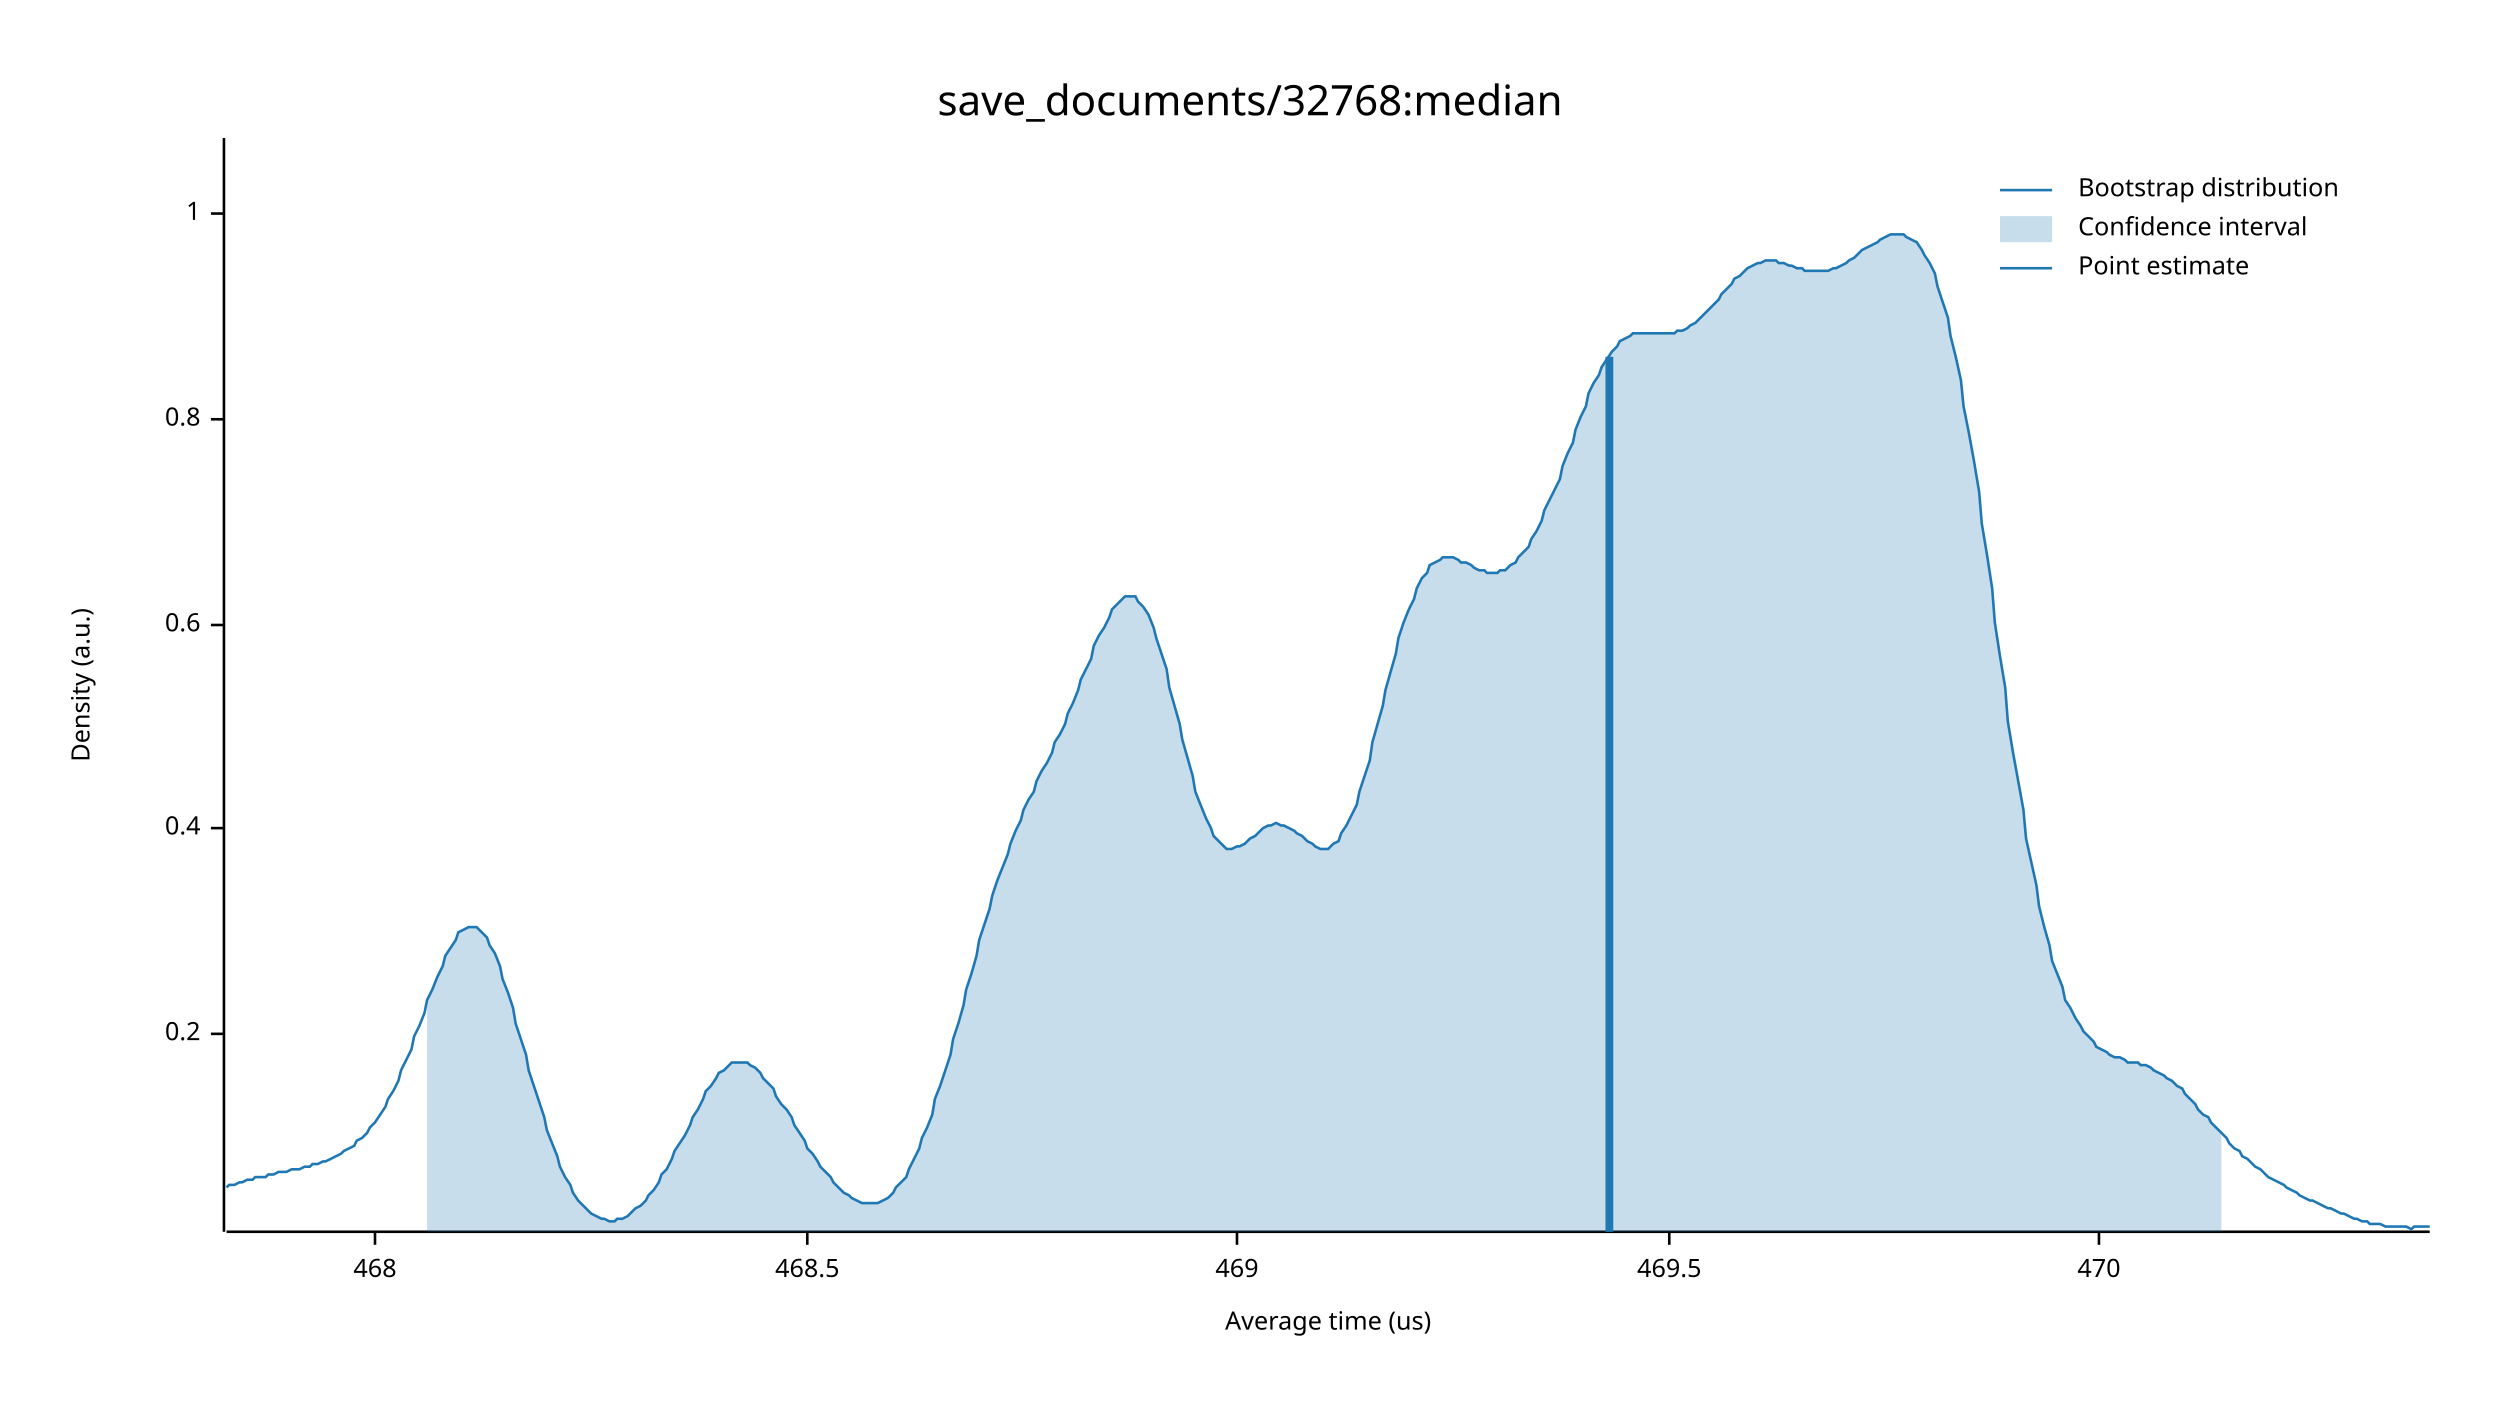
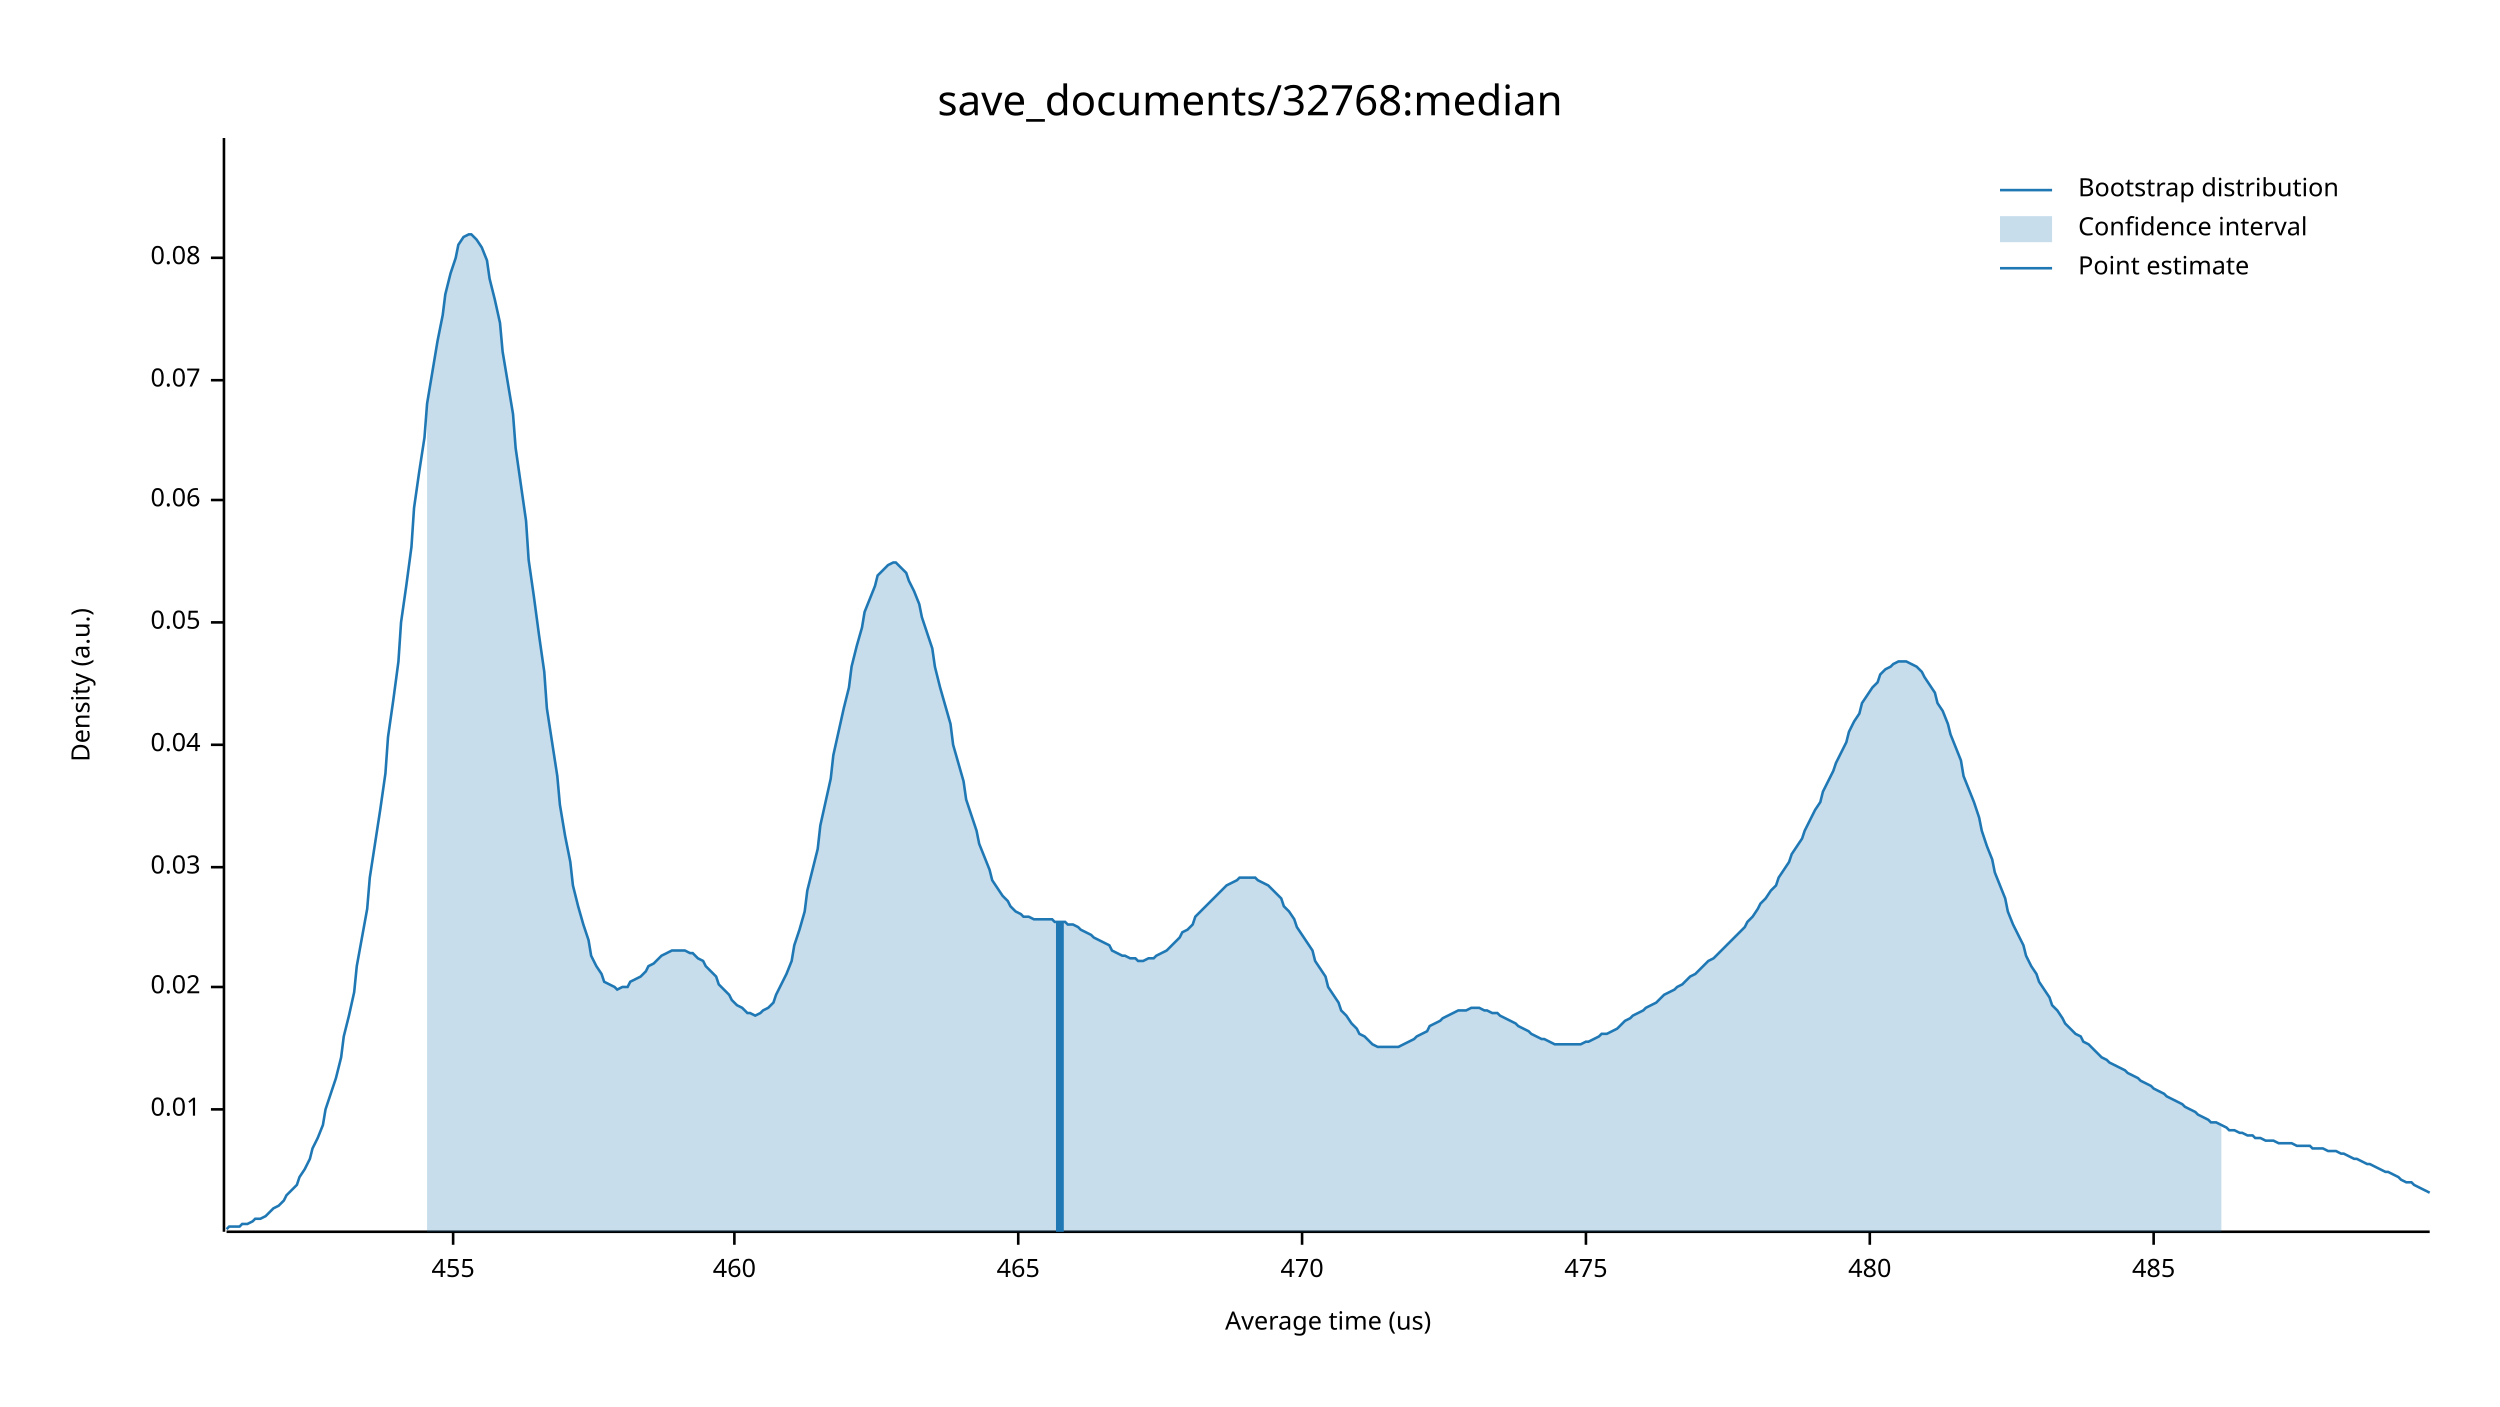
<svg xmlns="http://www.w3.org/2000/svg" width="960" height="540" viewBox="0 0 960 540">
  <text x="480" y="32" dy="0.76em" text-anchor="middle" font-family="sans-serif" font-size="16.129" opacity="1" fill="#000000">
save_documents/32768:median
</text>
  <text x="27" y="263" dy="0.76em" text-anchor="middle" font-family="sans-serif" font-size="9.677" opacity="1" fill="#000000" transform="rotate(270, 27, 263)">
Density (a.u.)
</text>
  <text x="510" y="513" dy="-0.5ex" text-anchor="middle" font-family="sans-serif" font-size="9.677" opacity="1" fill="#000000">
Average time (us)
</text>
  <polyline fill="none" opacity="1" stroke="#000000" stroke-width="1" points="86,53 86,473 " />
-   <text x="77" y="397" dy="0.5ex" text-anchor="end" font-family="sans-serif" font-size="9.677" opacity="1" fill="#000000">
- 0.2
+   <text x="77" y="426" dy="0.5ex" text-anchor="end" font-family="sans-serif" font-size="9.677" opacity="1" fill="#000000">
+ 0.01
</text>
-   <polyline fill="none" opacity="1" stroke="#000000" stroke-width="1" points="81,397 86,397 " />
-   <text x="77" y="318" dy="0.5ex" text-anchor="end" font-family="sans-serif" font-size="9.677" opacity="1" fill="#000000">
- 0.4
+   <polyline fill="none" opacity="1" stroke="#000000" stroke-width="1" points="81,426 86,426 " />
+   <text x="77" y="379" dy="0.5ex" text-anchor="end" font-family="sans-serif" font-size="9.677" opacity="1" fill="#000000">
+ 0.02
</text>
-   <polyline fill="none" opacity="1" stroke="#000000" stroke-width="1" points="81,318 86,318 " />
-   <text x="77" y="240" dy="0.5ex" text-anchor="end" font-family="sans-serif" font-size="9.677" opacity="1" fill="#000000">
- 0.6
+   <polyline fill="none" opacity="1" stroke="#000000" stroke-width="1" points="81,379 86,379 " />
+   <text x="77" y="333" dy="0.5ex" text-anchor="end" font-family="sans-serif" font-size="9.677" opacity="1" fill="#000000">
+ 0.03
</text>
-   <polyline fill="none" opacity="1" stroke="#000000" stroke-width="1" points="81,240 86,240 " />
-   <text x="77" y="161" dy="0.5ex" text-anchor="end" font-family="sans-serif" font-size="9.677" opacity="1" fill="#000000">
- 0.8
+   <polyline fill="none" opacity="1" stroke="#000000" stroke-width="1" points="81,333 86,333 " />
+   <text x="77" y="286" dy="0.5ex" text-anchor="end" font-family="sans-serif" font-size="9.677" opacity="1" fill="#000000">
+ 0.04
</text>
-   <polyline fill="none" opacity="1" stroke="#000000" stroke-width="1" points="81,161 86,161 " />
-   <text x="77" y="82" dy="0.5ex" text-anchor="end" font-family="sans-serif" font-size="9.677" opacity="1" fill="#000000">
- 1
+   <polyline fill="none" opacity="1" stroke="#000000" stroke-width="1" points="81,286 86,286 " />
+   <text x="77" y="239" dy="0.5ex" text-anchor="end" font-family="sans-serif" font-size="9.677" opacity="1" fill="#000000">
+ 0.05
</text>
-   <polyline fill="none" opacity="1" stroke="#000000" stroke-width="1" points="81,82 86,82 " />
+   <polyline fill="none" opacity="1" stroke="#000000" stroke-width="1" points="81,239 86,239 " />
+   <text x="77" y="192" dy="0.5ex" text-anchor="end" font-family="sans-serif" font-size="9.677" opacity="1" fill="#000000">
+ 0.06
+ </text>
+   <polyline fill="none" opacity="1" stroke="#000000" stroke-width="1" points="81,192 86,192 " />
+   <text x="77" y="146" dy="0.5ex" text-anchor="end" font-family="sans-serif" font-size="9.677" opacity="1" fill="#000000">
+ 0.07
+ </text>
+   <polyline fill="none" opacity="1" stroke="#000000" stroke-width="1" points="81,146 86,146 " />
+   <text x="77" y="99" dy="0.5ex" text-anchor="end" font-family="sans-serif" font-size="9.677" opacity="1" fill="#000000">
+ 0.08
+ </text>
+   <polyline fill="none" opacity="1" stroke="#000000" stroke-width="1" points="81,99 86,99 " />
  <polyline fill="none" opacity="1" stroke="#000000" stroke-width="1" points="87,473 933,473 " />
-   <text x="144" y="483" dy="0.76em" text-anchor="middle" font-family="sans-serif" font-size="9.677" opacity="1" fill="#000000">
- 468
+   <text x="174" y="483" dy="0.76em" text-anchor="middle" font-family="sans-serif" font-size="9.677" opacity="1" fill="#000000">
+ 455
</text>
-   <polyline fill="none" opacity="1" stroke="#000000" stroke-width="1" points="144,473 144,478 " />
-   <text x="310" y="483" dy="0.76em" text-anchor="middle" font-family="sans-serif" font-size="9.677" opacity="1" fill="#000000">
- 468.5
+   <polyline fill="none" opacity="1" stroke="#000000" stroke-width="1" points="174,473 174,478 " />
+   <text x="282" y="483" dy="0.76em" text-anchor="middle" font-family="sans-serif" font-size="9.677" opacity="1" fill="#000000">
+ 460
</text>
-   <polyline fill="none" opacity="1" stroke="#000000" stroke-width="1" points="310,473 310,478 " />
-   <text x="475" y="483" dy="0.76em" text-anchor="middle" font-family="sans-serif" font-size="9.677" opacity="1" fill="#000000">
- 469
+   <polyline fill="none" opacity="1" stroke="#000000" stroke-width="1" points="282,473 282,478 " />
+   <text x="391" y="483" dy="0.76em" text-anchor="middle" font-family="sans-serif" font-size="9.677" opacity="1" fill="#000000">
+ 465
</text>
-   <polyline fill="none" opacity="1" stroke="#000000" stroke-width="1" points="475,473 475,478 " />
-   <text x="641" y="483" dy="0.76em" text-anchor="middle" font-family="sans-serif" font-size="9.677" opacity="1" fill="#000000">
- 469.5
- </text>
-   <polyline fill="none" opacity="1" stroke="#000000" stroke-width="1" points="641,473 641,478 " />
-   <text x="806" y="483" dy="0.76em" text-anchor="middle" font-family="sans-serif" font-size="9.677" opacity="1" fill="#000000">
+   <polyline fill="none" opacity="1" stroke="#000000" stroke-width="1" points="391,473 391,478 " />
+   <text x="500" y="483" dy="0.76em" text-anchor="middle" font-family="sans-serif" font-size="9.677" opacity="1" fill="#000000">
470
</text>
-   <polyline fill="none" opacity="1" stroke="#000000" stroke-width="1" points="806,473 806,478 " />
-   <polyline fill="none" opacity="1" stroke="#1F78B4" stroke-width="1" points="87,456 88,455 90,455 92,454 93,454 95,453 97,453 98,452 100,452 102,452 103,451 105,451 107,450 109,450 110,450 112,449 114,449 115,449 117,448 119,448 120,447 122,447 124,446 125,446 127,445 129,444 131,443 132,442 134,441 136,440 137,438 139,437 141,435 142,433 144,431 146,428 148,425 149,422 151,419 153,415 154,411 156,407 158,403 159,398 161,394 163,389 164,384 166,380 168,375 170,371 171,367 173,364 175,361 176,358 178,357 180,356 181,356 183,356 185,358 187,360 188,363 190,366 192,371 193,376 195,381 197,387 198,393 200,399 202,405 203,411 205,417 207,423 209,429 210,434 212,439 214,444 215,448 217,452 219,455 220,458 222,461 224,463 226,465 227,466 229,467 231,468 232,468 234,469 236,469 237,468 239,468 241,467 242,466 244,464 246,463 248,461 249,459 251,457 253,454 254,451 256,449 258,445 259,442 261,439 263,436 265,432 266,429 268,426 270,422 271,419 273,417 275,414 276,412 278,411 280,409 281,408 283,408 285,408 287,408 288,409 290,410 292,412 293,414 295,416 297,418 298,421 300,424 302,426 304,429 305,432 307,435 309,438 310,441 312,443 314,446 315,448 317,450 319,452 320,454 322,456 324,458 326,459 327,460 329,461 331,462 332,462 334,462 336,462 337,462 339,461 341,460 343,458 344,456 346,454 348,452 349,449 351,445 353,441 354,437 356,433 358,428 359,422 361,417 363,411 365,405 366,399 368,393 370,386 371,380 373,374 375,367 376,361 378,355 380,349 381,344 383,338 385,333 387,328 388,324 390,319 392,315 393,311 395,307 397,304 398,300 400,296 402,293 404,289 405,285 407,282 409,278 410,274 412,270 414,265 415,261 417,257 419,253 420,248 422,244 424,241 426,237 427,234 429,232 431,230 432,229 434,229 436,229 437,231 439,233 441,236 443,241 444,245 446,251 448,257 449,264 451,271 453,278 454,284 456,291 458,298 459,304 461,309 463,314 465,318 466,321 468,323 470,325 471,326 473,326 475,325 476,325 478,324 480,322 482,321 483,320 485,318 487,317 488,317 490,316 492,317 493,317 495,318 497,319 498,320 500,321 502,323 504,324 505,325 507,326 509,326 510,326 512,324 514,323 515,320 517,317 519,313 521,309 522,304 524,298 526,292 527,285 529,278 531,271 532,265 534,258 536,251 537,245 539,239 541,234 543,230 544,226 546,222 548,220 549,217 551,216 553,215 554,214 556,214 558,214 560,215 561,216 563,216 565,217 566,218 568,219 570,219 571,220 573,220 575,220 576,219 578,219 580,217 582,216 583,214 585,212 587,210 588,207 590,204 592,200 593,196 595,192 597,188 599,184 600,179 602,174 604,170 605,165 607,160 609,156 610,151 612,147 614,144 615,141 617,138 619,135 621,133 622,131 624,130 626,129 627,128 629,128 631,128 632,128 634,128 636,128 638,128 639,128 641,128 643,128 644,127 646,127 648,126 649,125 651,124 653,122 654,121 656,119 658,117 660,115 661,113 663,111 665,109 666,107 668,106 670,104 671,103 673,102 675,101 676,101 678,100 680,100 682,100 683,101 685,101 687,102 688,102 690,103 692,103 693,104 695,104 697,104 699,104 700,104 702,104 704,103 705,103 707,102 709,101 710,100 712,99 714,97 715,96 717,95 719,94 721,93 722,92 724,91 726,90 727,90 729,90 731,90 732,91 734,92 736,93 738,96 739,98 741,101 743,105 744,110 746,116 748,122 749,129 751,137 753,146 754,156 756,166 758,177 760,189 761,201 763,213 765,226 766,239 768,252 770,264 771,277 773,289 775,300 777,311 778,322 780,331 782,340 783,348 785,356 787,363 788,369 790,374 792,379 793,384 795,387 797,391 799,394 800,396 802,398 804,400 805,402 807,403 809,404 810,405 812,406 814,406 816,407 817,408 819,408 821,408 822,409 824,409 826,410 827,411 829,412 831,413 832,414 834,415 836,417 838,418 839,420 841,422 843,424 844,426 846,428 848,429 849,431 851,433 853,435 855,437 856,439 858,441 860,442 861,444 863,445 865,447 866,448 868,449 870,451 871,452 873,453 875,454 877,455 878,456 880,457 882,458 883,459 885,460 887,461 888,461 890,462 892,463 894,464 895,464 897,465 899,466 900,466 902,467 904,468 905,468 907,469 909,469 910,470 912,470 914,470 916,471 917,471 919,471 921,471 922,471 924,471 926,472 927,471 929,471 931,471 933,471 " />
-   <polygon opacity="0.25" fill="#1F78B4" points="164,384 166,380 168,375 170,371 171,367 173,364 175,361 176,358 178,357 180,356 181,356 183,356 185,358 187,360 188,363 190,366 192,371 193,376 195,381 197,387 198,393 200,399 202,405 203,411 205,417 207,423 209,429 210,434 212,439 214,444 215,448 217,452 219,455 220,458 222,461 224,463 226,465 227,466 229,467 231,468 232,468 234,469 236,469 237,468 239,468 241,467 242,466 244,464 246,463 248,461 249,459 251,457 253,454 254,451 256,449 258,445 259,442 261,439 263,436 265,432 266,429 268,426 270,422 271,419 273,417 275,414 276,412 278,411 280,409 281,408 283,408 285,408 287,408 288,409 290,410 292,412 293,414 295,416 297,418 298,421 300,424 302,426 304,429 305,432 307,435 309,438 310,441 312,443 314,446 315,448 317,450 319,452 320,454 322,456 324,458 326,459 327,460 329,461 331,462 332,462 334,462 336,462 337,462 339,461 341,460 343,458 344,456 346,454 348,452 349,449 351,445 353,441 354,437 356,433 358,428 359,422 361,417 363,411 365,405 366,399 368,393 370,386 371,380 373,374 375,367 376,361 378,355 380,349 381,344 383,338 385,333 387,328 388,324 390,319 392,315 393,311 395,307 397,304 398,300 400,296 402,293 404,289 405,285 407,282 409,278 410,274 412,270 414,265 415,261 417,257 419,253 420,248 422,244 424,241 426,237 427,234 429,232 431,230 432,229 434,229 436,229 437,231 439,233 441,236 443,241 444,245 446,251 448,257 449,264 451,271 453,278 454,284 456,291 458,298 459,304 461,309 463,314 465,318 466,321 468,323 470,325 471,326 473,326 475,325 476,325 478,324 480,322 482,321 483,320 485,318 487,317 488,317 490,316 492,317 493,317 495,318 497,319 498,320 500,321 502,323 504,324 505,325 507,326 509,326 510,326 512,324 514,323 515,320 517,317 519,313 521,309 522,304 524,298 526,292 527,285 529,278 531,271 532,265 534,258 536,251 537,245 539,239 541,234 543,230 544,226 546,222 548,220 549,217 551,216 553,215 554,214 556,214 558,214 560,215 561,216 563,216 565,217 566,218 568,219 570,219 571,220 573,220 575,220 576,219 578,219 580,217 582,216 583,214 585,212 587,210 588,207 590,204 592,200 593,196 595,192 597,188 599,184 600,179 602,174 604,170 605,165 607,160 609,156 610,151 612,147 614,144 615,141 617,138 619,135 621,133 622,131 624,130 626,129 627,128 629,128 631,128 632,128 634,128 636,128 638,128 639,128 641,128 643,128 644,127 646,127 648,126 649,125 651,124 653,122 654,121 656,119 658,117 660,115 661,113 663,111 665,109 666,107 668,106 670,104 671,103 673,102 675,101 676,101 678,100 680,100 682,100 683,101 685,101 687,102 688,102 690,103 692,103 693,104 695,104 697,104 699,104 700,104 702,104 704,103 705,103 707,102 709,101 710,100 712,99 714,97 715,96 717,95 719,94 721,93 722,92 724,91 726,90 727,90 729,90 731,90 732,91 734,92 736,93 738,96 739,98 741,101 743,105 744,110 746,116 748,122 749,129 751,137 753,146 754,156 756,166 758,177 760,189 761,201 763,213 765,226 766,239 768,252 770,264 771,277 773,289 775,300 777,311 778,322 780,331 782,340 783,348 785,356 787,363 788,369 790,374 792,379 793,384 795,387 797,391 799,394 800,396 802,398 804,400 805,402 807,403 809,404 810,405 812,406 814,406 816,407 817,408 819,408 821,408 822,409 824,409 826,410 827,411 829,412 831,413 832,414 834,415 836,417 838,418 839,420 841,422 843,424 844,426 846,428 848,429 849,431 851,433 853,435 853,473 164,473 " />
-   <polyline fill="none" opacity="1" stroke="#1F78B4" stroke-width="3" points="618,473 618,137 " />
+   <polyline fill="none" opacity="1" stroke="#000000" stroke-width="1" points="500,473 500,478 " />
+   <text x="609" y="483" dy="0.76em" text-anchor="middle" font-family="sans-serif" font-size="9.677" opacity="1" fill="#000000">
+ 475
+ </text>
+   <polyline fill="none" opacity="1" stroke="#000000" stroke-width="1" points="609,473 609,478 " />
+   <text x="718" y="483" dy="0.76em" text-anchor="middle" font-family="sans-serif" font-size="9.677" opacity="1" fill="#000000">
+ 480
+ </text>
+   <polyline fill="none" opacity="1" stroke="#000000" stroke-width="1" points="718,473 718,478 " />
+   <text x="827" y="483" dy="0.76em" text-anchor="middle" font-family="sans-serif" font-size="9.677" opacity="1" fill="#000000">
+ 485
+ </text>
+   <polyline fill="none" opacity="1" stroke="#000000" stroke-width="1" points="827,473 827,478 " />
+   <polyline fill="none" opacity="1" stroke="#1F78B4" stroke-width="1" points="87,472 88,471 90,471 92,471 93,470 95,470 97,469 98,468 100,468 102,467 103,466 105,464 107,463 109,461 110,459 112,457 114,455 115,452 117,449 119,445 120,441 122,437 124,432 125,426 127,420 129,414 131,406 132,398 134,390 136,381 137,371 139,360 141,349 142,337 144,324 146,311 148,297 149,283 151,269 153,254 154,239 156,225 158,210 159,195 161,181 163,168 164,155 166,143 168,131 170,121 171,113 173,105 175,99 176,94 178,91 180,90 181,90 183,92 185,95 187,100 188,107 190,115 192,124 193,135 195,147 197,159 198,172 200,186 202,200 203,215 205,229 207,244 209,258 210,272 212,285 214,298 215,309 217,321 219,331 220,340 222,348 224,355 226,361 227,367 229,371 231,374 232,377 234,378 236,379 237,380 239,379 241,379 242,377 244,376 246,375 248,373 249,371 251,370 253,368 254,367 256,366 258,365 259,365 261,365 263,365 265,366 266,366 268,368 270,369 271,371 273,373 275,375 276,378 278,380 280,382 281,384 283,386 285,387 287,389 288,389 290,390 292,389 293,388 295,387 297,385 298,382 300,378 302,374 304,369 305,363 307,357 309,350 310,342 312,334 314,326 315,317 317,308 319,299 320,290 322,281 324,272 326,264 327,256 329,248 331,241 332,235 334,230 336,225 337,221 339,219 341,217 343,216 344,216 346,218 348,220 349,223 351,227 353,232 354,237 356,243 358,249 359,256 361,264 363,271 365,278 366,286 368,293 370,300 371,307 373,313 375,319 376,324 378,329 380,334 381,338 383,341 385,344 387,346 388,348 390,350 392,351 393,352 395,352 397,353 398,353 400,353 402,353 404,353 405,354 407,354 409,354 410,355 412,355 414,356 415,357 417,358 419,359 420,360 422,361 424,362 426,363 427,365 429,366 431,367 432,367 434,368 436,368 437,369 439,369 441,368 443,368 444,367 446,366 448,365 449,364 451,362 453,360 454,358 456,357 458,355 459,352 461,350 463,348 465,346 466,345 468,343 470,341 471,340 473,339 475,338 476,337 478,337 480,337 482,337 483,338 485,339 487,340 488,341 490,343 492,345 493,348 495,350 497,353 498,356 500,359 502,362 504,365 505,369 507,372 509,375 510,379 512,382 514,385 515,388 517,390 519,393 521,395 522,397 524,398 526,400 527,401 529,402 531,402 532,402 534,402 536,402 537,402 539,401 541,400 543,399 544,398 546,397 548,396 549,394 551,393 553,392 554,391 556,390 558,389 560,388 561,388 563,388 565,387 566,387 568,387 570,388 571,388 573,389 575,389 576,390 578,391 580,392 582,393 583,394 585,395 587,396 588,397 590,398 592,399 593,399 595,400 597,401 599,401 600,401 602,401 604,401 605,401 607,401 609,400 610,400 612,399 614,398 615,397 617,397 619,396 621,395 622,394 624,392 626,391 627,390 629,389 631,388 632,387 634,386 636,385 638,383 639,382 641,381 643,380 644,379 646,378 648,376 649,375 651,374 653,372 654,371 656,369 658,368 660,366 661,365 663,363 665,361 666,360 668,358 670,356 671,354 673,352 675,349 676,347 678,345 680,342 682,340 683,337 685,334 687,331 688,328 690,325 692,322 693,319 695,315 697,311 699,308 700,304 702,300 704,296 705,293 707,289 709,285 710,281 712,277 714,274 715,270 717,267 719,264 721,262 722,259 724,257 726,256 727,255 729,254 731,254 732,254 734,255 736,256 738,258 739,260 741,263 743,266 744,270 746,273 748,278 749,282 751,287 753,292 754,298 756,303 758,308 760,314 761,319 763,325 765,330 766,335 768,340 770,345 771,350 773,355 775,359 777,363 778,367 780,371 782,374 783,377 785,380 787,383 788,386 790,388 792,391 793,393 795,395 797,397 799,398 800,400 802,401 804,403 805,404 807,406 809,407 810,408 812,409 814,410 816,411 817,412 819,413 821,414 822,415 824,416 826,417 827,418 829,419 831,420 832,421 834,422 836,423 838,424 839,425 841,426 843,427 844,428 846,429 848,430 849,431 851,431 853,432 855,433 856,434 858,434 860,435 861,435 863,436 865,436 866,437 868,437 870,438 871,438 873,438 875,439 877,439 878,439 880,439 882,440 883,440 885,440 887,440 888,441 890,441 892,441 894,442 895,442 897,442 899,443 900,443 902,444 904,445 905,445 907,446 909,447 910,447 912,448 914,449 916,450 917,450 919,451 921,452 922,453 924,454 926,454 927,455 929,456 931,457 933,458 " />
+   <polygon opacity="0.25" fill="#1F78B4" points="164,155 166,143 168,131 170,121 171,113 173,105 175,99 176,94 178,91 180,90 181,90 183,92 185,95 187,100 188,107 190,115 192,124 193,135 195,147 197,159 198,172 200,186 202,200 203,215 205,229 207,244 209,258 210,272 212,285 214,298 215,309 217,321 219,331 220,340 222,348 224,355 226,361 227,367 229,371 231,374 232,377 234,378 236,379 237,380 239,379 241,379 242,377 244,376 246,375 248,373 249,371 251,370 253,368 254,367 256,366 258,365 259,365 261,365 263,365 265,366 266,366 268,368 270,369 271,371 273,373 275,375 276,378 278,380 280,382 281,384 283,386 285,387 287,389 288,389 290,390 292,389 293,388 295,387 297,385 298,382 300,378 302,374 304,369 305,363 307,357 309,350 310,342 312,334 314,326 315,317 317,308 319,299 320,290 322,281 324,272 326,264 327,256 329,248 331,241 332,235 334,230 336,225 337,221 339,219 341,217 343,216 344,216 346,218 348,220 349,223 351,227 353,232 354,237 356,243 358,249 359,256 361,264 363,271 365,278 366,286 368,293 370,300 371,307 373,313 375,319 376,324 378,329 380,334 381,338 383,341 385,344 387,346 388,348 390,350 392,351 393,352 395,352 397,353 398,353 400,353 402,353 404,353 405,354 407,354 409,354 410,355 412,355 414,356 415,357 417,358 419,359 420,360 422,361 424,362 426,363 427,365 429,366 431,367 432,367 434,368 436,368 437,369 439,369 441,368 443,368 444,367 446,366 448,365 449,364 451,362 453,360 454,358 456,357 458,355 459,352 461,350 463,348 465,346 466,345 468,343 470,341 471,340 473,339 475,338 476,337 478,337 480,337 482,337 483,338 485,339 487,340 488,341 490,343 492,345 493,348 495,350 497,353 498,356 500,359 502,362 504,365 505,369 507,372 509,375 510,379 512,382 514,385 515,388 517,390 519,393 521,395 522,397 524,398 526,400 527,401 529,402 531,402 532,402 534,402 536,402 537,402 539,401 541,400 543,399 544,398 546,397 548,396 549,394 551,393 553,392 554,391 556,390 558,389 560,388 561,388 563,388 565,387 566,387 568,387 570,388 571,388 573,389 575,389 576,390 578,391 580,392 582,393 583,394 585,395 587,396 588,397 590,398 592,399 593,399 595,400 597,401 599,401 600,401 602,401 604,401 605,401 607,401 609,400 610,400 612,399 614,398 615,397 617,397 619,396 621,395 622,394 624,392 626,391 627,390 629,389 631,388 632,387 634,386 636,385 638,383 639,382 641,381 643,380 644,379 646,378 648,376 649,375 651,374 653,372 654,371 656,369 658,368 660,366 661,365 663,363 665,361 666,360 668,358 670,356 671,354 673,352 675,349 676,347 678,345 680,342 682,340 683,337 685,334 687,331 688,328 690,325 692,322 693,319 695,315 697,311 699,308 700,304 702,300 704,296 705,293 707,289 709,285 710,281 712,277 714,274 715,270 717,267 719,264 721,262 722,259 724,257 726,256 727,255 729,254 731,254 732,254 734,255 736,256 738,258 739,260 741,263 743,266 744,270 746,273 748,278 749,282 751,287 753,292 754,298 756,303 758,308 760,314 761,319 763,325 765,330 766,335 768,340 770,345 771,350 773,355 775,359 777,363 778,367 780,371 782,374 783,377 785,380 787,383 788,386 790,388 792,391 793,393 795,395 797,397 799,398 800,400 802,401 804,403 805,404 807,406 809,407 810,408 812,409 814,410 816,411 817,412 819,413 821,414 822,415 824,416 826,417 827,418 829,419 831,420 832,421 834,422 836,423 838,424 839,425 841,426 843,427 844,428 846,429 848,430 849,431 851,431 853,432 853,473 164,473 " />
+   <polyline fill="none" opacity="1" stroke="#1F78B4" stroke-width="3" points="407,473 407,354 " />
  <text x="798" y="68" dy="0.76em" text-anchor="start" font-family="sans-serif" font-size="9.677" opacity="1" fill="#000000">
Bootstrap distribution
</text>
  <text x="798" y="83" dy="0.76em" text-anchor="start" font-family="sans-serif" font-size="9.677" opacity="1" fill="#000000">
Confidence interval
</text>
  <text x="798" y="98" dy="0.76em" text-anchor="start" font-family="sans-serif" font-size="9.677" opacity="1" fill="#000000">
Point estimate
</text>
  <polyline fill="none" opacity="1" stroke="#1F78B4" stroke-width="1" points="768,73 788,73 " />
  <rect x="768" y="83" width="20" height="10" opacity="0.25" fill="#1F78B4" stroke="none" />
  <polyline fill="none" opacity="1" stroke="#1F78B4" stroke-width="1" points="768,103 788,103 " />
</svg>
